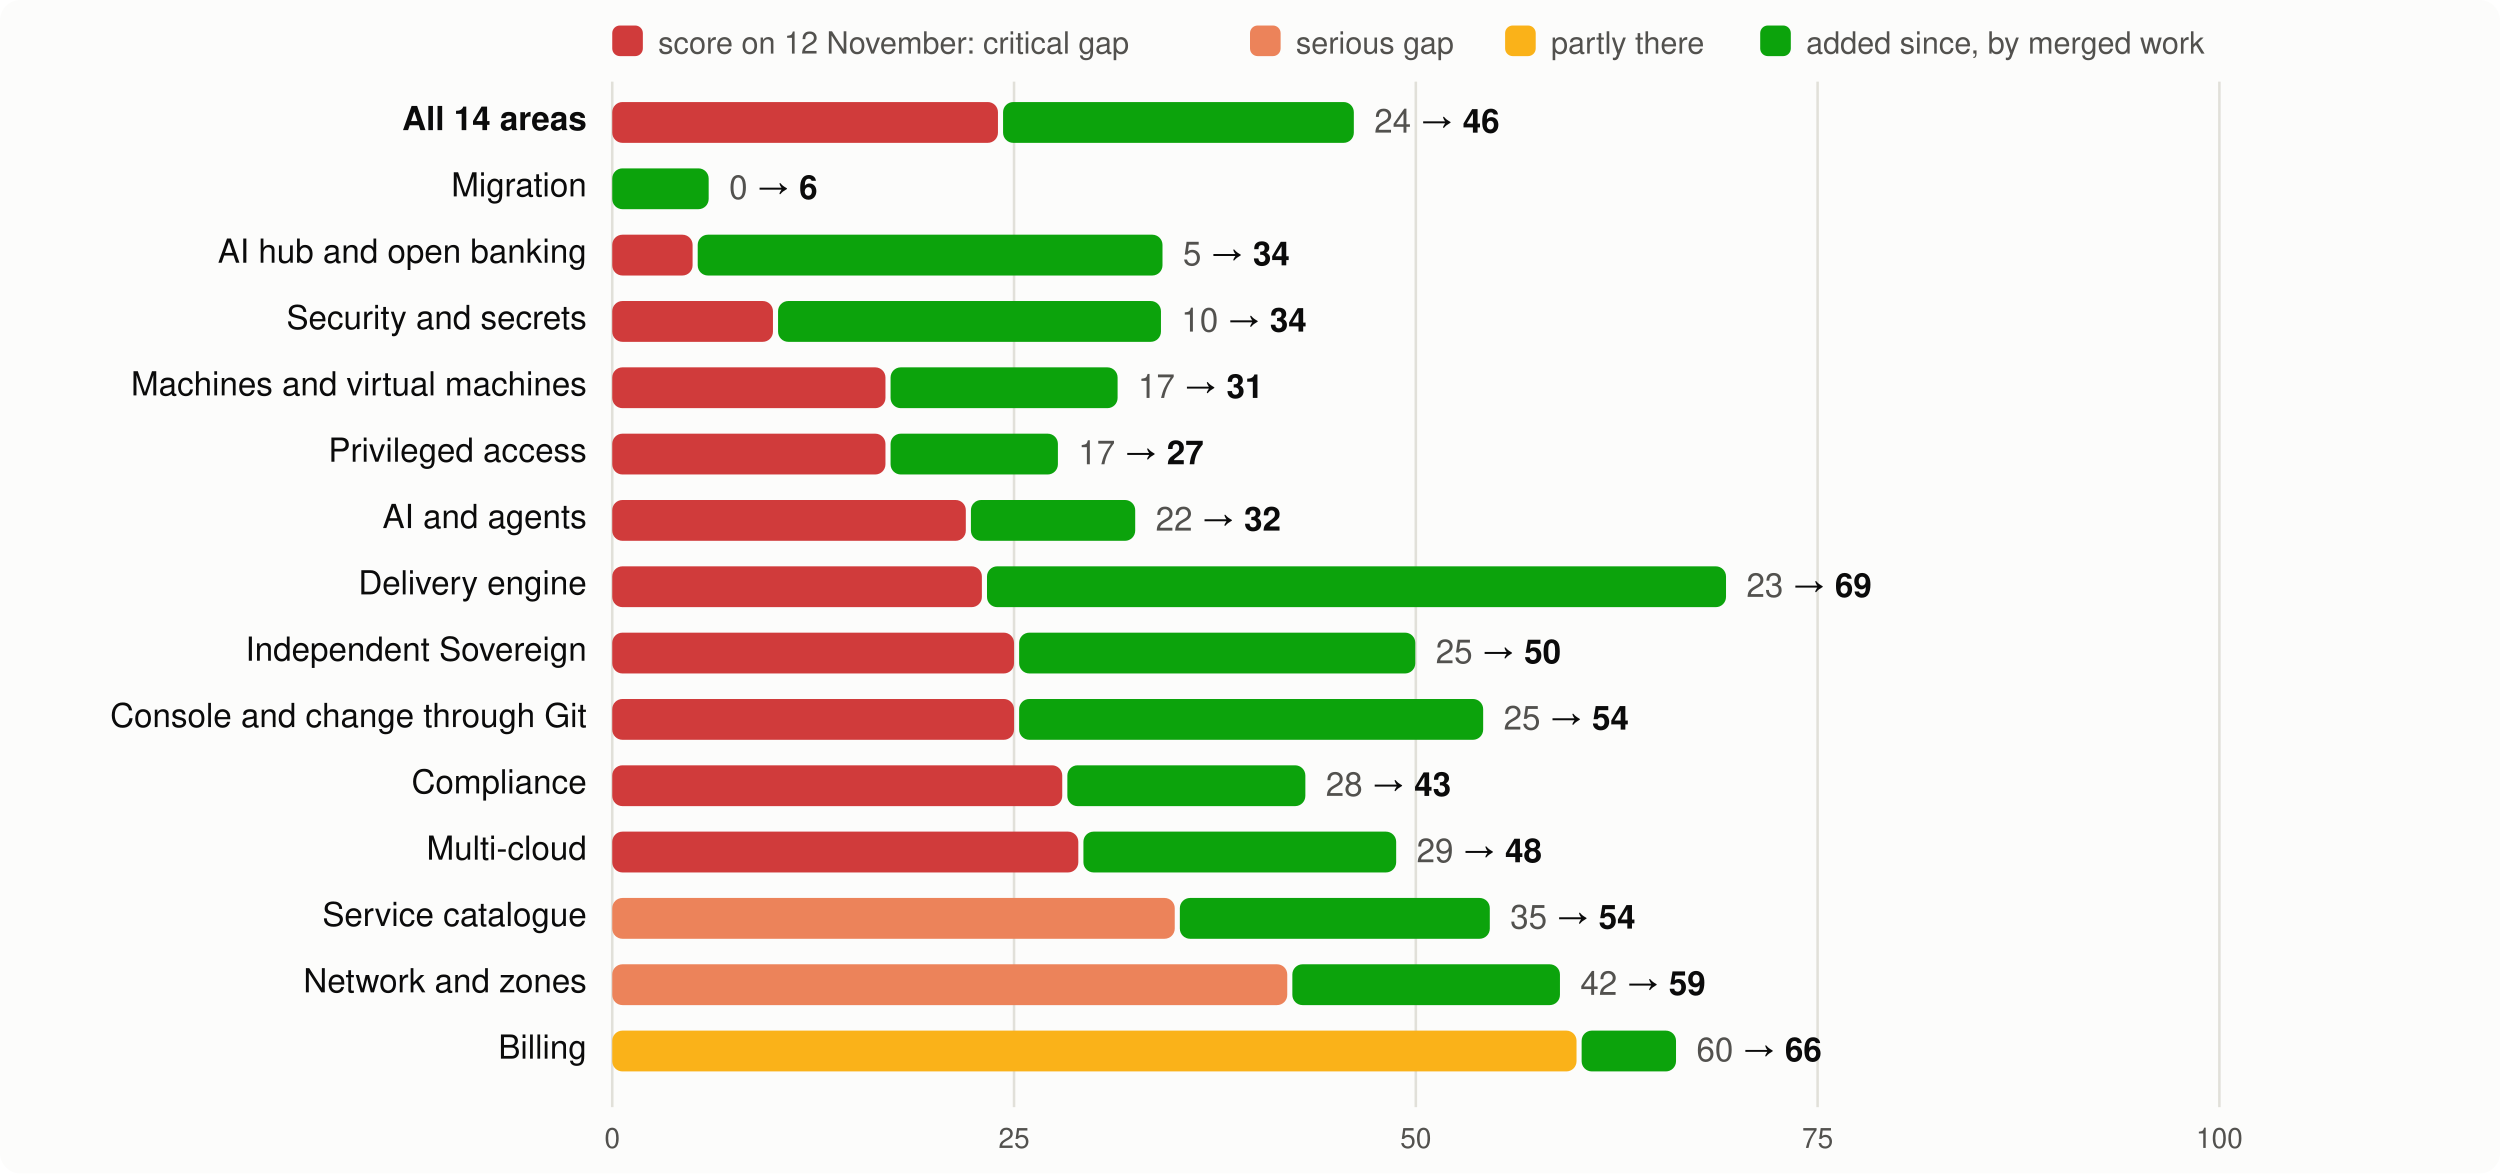
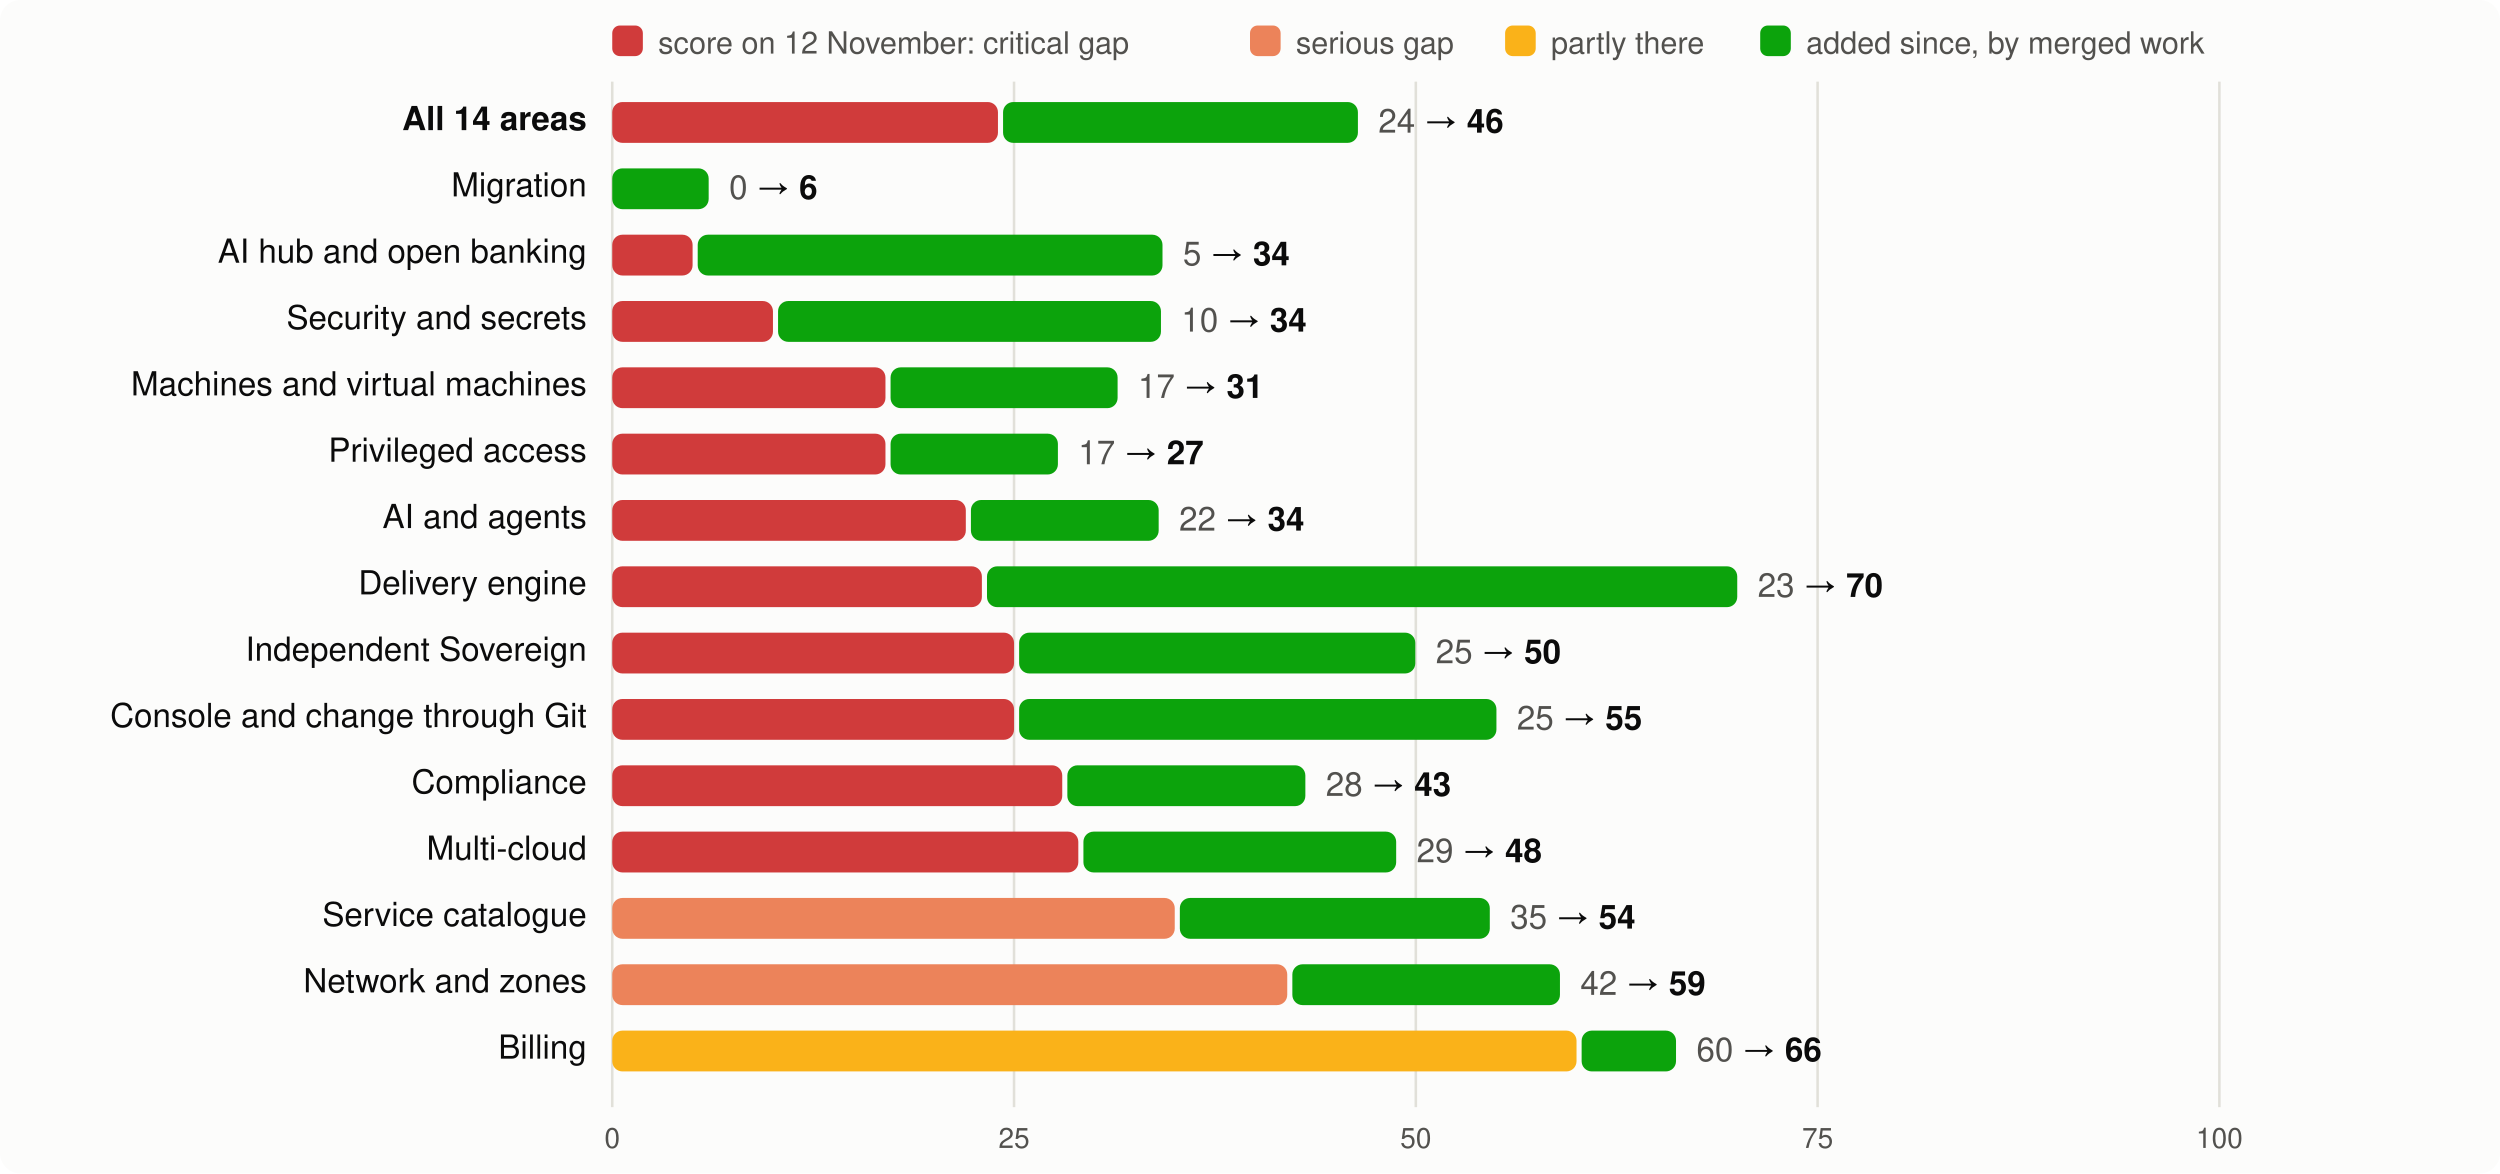
<svg xmlns="http://www.w3.org/2000/svg" viewBox="0 0 980 460" width="980" height="460" font-family="system-ui,-apple-system,Segoe UI,Helvetica,Arial,sans-serif" font-size="13">
  <rect width="980" height="460" rx="8" fill="#fcfcfb" />
  <rect x="240" y="10" width="12" height="12" rx="3" fill="#d03b3b" />
  <text x="258" y="21" fill="#52514e" font-size="12">score on 12 November: critical gap</text>
  <rect x="490" y="10" width="12" height="12" rx="3" fill="#ec835a" />
  <text x="508" y="21" fill="#52514e" font-size="12">serious gap</text>
  <rect x="590" y="10" width="12" height="12" rx="3" fill="#fab219" />
  <text x="608" y="21" fill="#52514e" font-size="12">partly there</text>
  <rect x="690" y="10" width="12" height="12" rx="3" fill="#0ca30c" />
  <text x="708" y="21" fill="#52514e" font-size="12">added since, by merged work</text>
  <line x1="240.0" x2="240.0" y1="32" y2="434" stroke="#e1e0d9" />
  <text x="240.0" y="450" text-anchor="middle" fill="#52514e" font-size="11">0</text>
  <line x1="397.5" x2="397.5" y1="32" y2="434" stroke="#e1e0d9" />
  <text x="397.5" y="450" text-anchor="middle" fill="#52514e" font-size="11">25</text>
  <line x1="555.0" x2="555.0" y1="32" y2="434" stroke="#e1e0d9" />
  <text x="555.0" y="450" text-anchor="middle" fill="#52514e" font-size="11">50</text>
  <line x1="712.5" x2="712.5" y1="32" y2="434" stroke="#e1e0d9" />
  <text x="712.5" y="450" text-anchor="middle" fill="#52514e" font-size="11">75</text>
  <line x1="870.0" x2="870.0" y1="32" y2="434" stroke="#e1e0d9" />
  <text x="870.0" y="450" text-anchor="middle" fill="#52514e" font-size="11">100</text>
  <text x="230" y="51" text-anchor="end" fill="#0b0b0b" font-weight="600">All 14 areas</text>
  <rect x="240" y="40" width="151.2" height="16" rx="4" fill="#d03b3b" />
-   <rect x="393.2" y="40" width="137.5" height="16" rx="4" fill="#0ca30c" />
-   <text x="538.7" y="52" fill="#0b0b0b">
+   <rect x="393.2" y="40" width="139.1" height="16" rx="4" fill="#0ca30c" />
+   <text x="540.3" y="52" fill="#0b0b0b">
    <tspan fill="#52514e">24</tspan> → <tspan font-weight="600">46</tspan>
  </text>
  <text x="230" y="77" text-anchor="end" fill="#0b0b0b" font-weight="400">Migration</text>
  <rect x="240.0" y="66" width="37.8" height="16" rx="4" fill="#0ca30c" />
  <text x="285.8" y="78" fill="#0b0b0b">
    <tspan fill="#52514e">0</tspan> → <tspan font-weight="600">6</tspan>
  </text>
  <text x="230" y="103" text-anchor="end" fill="#0b0b0b" font-weight="400">AI hub and open banking</text>
  <rect x="240" y="92" width="31.5" height="16" rx="4" fill="#d03b3b" />
  <rect x="273.5" y="92" width="182.2" height="16" rx="4" fill="#0ca30c" />
  <text x="463.7" y="104" fill="#0b0b0b">
    <tspan fill="#52514e">5</tspan> → <tspan font-weight="600">34</tspan>
  </text>
  <text x="230" y="129" text-anchor="end" fill="#0b0b0b" font-weight="400">Security and secrets</text>
  <rect x="240" y="118" width="63.0" height="16" rx="4" fill="#d03b3b" />
  <rect x="305.0" y="118" width="150.1" height="16" rx="4" fill="#0ca30c" />
  <text x="463.1" y="130" fill="#0b0b0b">
    <tspan fill="#52514e">10</tspan> → <tspan font-weight="600">34</tspan>
  </text>
  <text x="230" y="155" text-anchor="end" fill="#0b0b0b" font-weight="400">Machines and virtual machines</text>
  <rect x="240" y="144" width="107.1" height="16" rx="4" fill="#d03b3b" />
  <rect x="349.1" y="144" width="89.0" height="16" rx="4" fill="#0ca30c" />
  <text x="446.1" y="156" fill="#0b0b0b">
    <tspan fill="#52514e">17</tspan> → <tspan font-weight="600">31</tspan>
  </text>
  <text x="230" y="181" text-anchor="end" fill="#0b0b0b" font-weight="400">Privileged access</text>
  <rect x="240" y="170" width="107.1" height="16" rx="4" fill="#d03b3b" />
  <rect x="349.1" y="170" width="65.6" height="16" rx="4" fill="#0ca30c" />
  <text x="422.7" y="182" fill="#0b0b0b">
    <tspan fill="#52514e">17</tspan> → <tspan font-weight="600">27</tspan>
  </text>
  <text x="230" y="207" text-anchor="end" fill="#0b0b0b" font-weight="400">AI and agents</text>
  <rect x="240" y="196" width="138.6" height="16" rx="4" fill="#d03b3b" />
-   <rect x="380.6" y="196" width="64.4" height="16" rx="4" fill="#0ca30c" />
-   <text x="453.0" y="208" fill="#0b0b0b">
-     <tspan fill="#52514e">22</tspan> → <tspan font-weight="600">32</tspan>
+   <rect x="380.6" y="196" width="73.6" height="16" rx="4" fill="#0ca30c" />
+   <text x="462.2" y="208" fill="#0b0b0b">
+     <tspan fill="#52514e">22</tspan> → <tspan font-weight="600">34</tspan>
  </text>
  <text x="230" y="233" text-anchor="end" fill="#0b0b0b" font-weight="400">Delivery engine</text>
  <rect x="240" y="222" width="144.9" height="16" rx="4" fill="#d03b3b" />
-   <rect x="386.9" y="222" width="289.7" height="16" rx="4" fill="#0ca30c" />
-   <text x="684.6" y="234" fill="#0b0b0b">
-     <tspan fill="#52514e">23</tspan> → <tspan font-weight="600">69</tspan>
+   <rect x="386.9" y="222" width="294.1" height="16" rx="4" fill="#0ca30c" />
+   <text x="689.0" y="234" fill="#0b0b0b">
+     <tspan fill="#52514e">23</tspan> → <tspan font-weight="600">70</tspan>
  </text>
  <text x="230" y="259" text-anchor="end" fill="#0b0b0b" font-weight="400">Independent Sovereign</text>
  <rect x="240" y="248" width="157.5" height="16" rx="4" fill="#d03b3b" />
  <rect x="399.5" y="248" width="155.3" height="16" rx="4" fill="#0ca30c" />
  <text x="562.8" y="260" fill="#0b0b0b">
    <tspan fill="#52514e">25</tspan> → <tspan font-weight="600">50</tspan>
  </text>
  <text x="230" y="285" text-anchor="end" fill="#0b0b0b" font-weight="400">Console and change through Git</text>
  <rect x="240" y="274" width="157.5" height="16" rx="4" fill="#d03b3b" />
-   <rect x="399.5" y="274" width="181.9" height="16" rx="4" fill="#0ca30c" />
-   <text x="589.4" y="286" fill="#0b0b0b">
-     <tspan fill="#52514e">25</tspan> → <tspan font-weight="600">54</tspan>
+   <rect x="399.5" y="274" width="187.1" height="16" rx="4" fill="#0ca30c" />
+   <text x="594.6" y="286" fill="#0b0b0b">
+     <tspan fill="#52514e">25</tspan> → <tspan font-weight="600">55</tspan>
  </text>
  <text x="230" y="311" text-anchor="end" fill="#0b0b0b" font-weight="400">Compliance</text>
  <rect x="240" y="300" width="176.4" height="16" rx="4" fill="#d03b3b" />
  <rect x="418.4" y="300" width="93.3" height="16" rx="4" fill="#0ca30c" />
  <text x="519.7" y="312" fill="#0b0b0b">
    <tspan fill="#52514e">28</tspan> → <tspan font-weight="600">43</tspan>
  </text>
  <text x="230" y="337" text-anchor="end" fill="#0b0b0b" font-weight="400">Multi-cloud</text>
  <rect x="240" y="326" width="182.7" height="16" rx="4" fill="#d03b3b" />
  <rect x="424.7" y="326" width="122.6" height="16" rx="4" fill="#0ca30c" />
  <text x="555.3" y="338" fill="#0b0b0b">
    <tspan fill="#52514e">29</tspan> → <tspan font-weight="600">48</tspan>
  </text>
  <text x="230" y="363" text-anchor="end" fill="#0b0b0b" font-weight="400">Service catalogue</text>
  <rect x="240" y="352" width="220.5" height="16" rx="4" fill="#ec835a" />
  <rect x="462.5" y="352" width="121.5" height="16" rx="4" fill="#0ca30c" />
  <text x="592.0" y="364" fill="#0b0b0b">
    <tspan fill="#52514e">35</tspan> → <tspan font-weight="600">54</tspan>
  </text>
  <text x="230" y="389" text-anchor="end" fill="#0b0b0b" font-weight="400">Network and zones</text>
  <rect x="240" y="378" width="264.6" height="16" rx="4" fill="#ec835a" />
  <rect x="506.6" y="378" width="104.9" height="16" rx="4" fill="#0ca30c" />
  <text x="619.5" y="390" fill="#0b0b0b">
    <tspan fill="#52514e">42</tspan> → <tspan font-weight="600">59</tspan>
  </text>
  <text x="230" y="415" text-anchor="end" fill="#0b0b0b" font-weight="400">Billing</text>
  <rect x="240" y="404" width="378.0" height="16" rx="4" fill="#fab219" />
  <rect x="620.0" y="404" width="37.0" height="16" rx="4" fill="#0ca30c" />
  <text x="665.0" y="416" fill="#0b0b0b">
    <tspan fill="#52514e">60</tspan> → <tspan font-weight="600">66</tspan>
  </text>
</svg>
